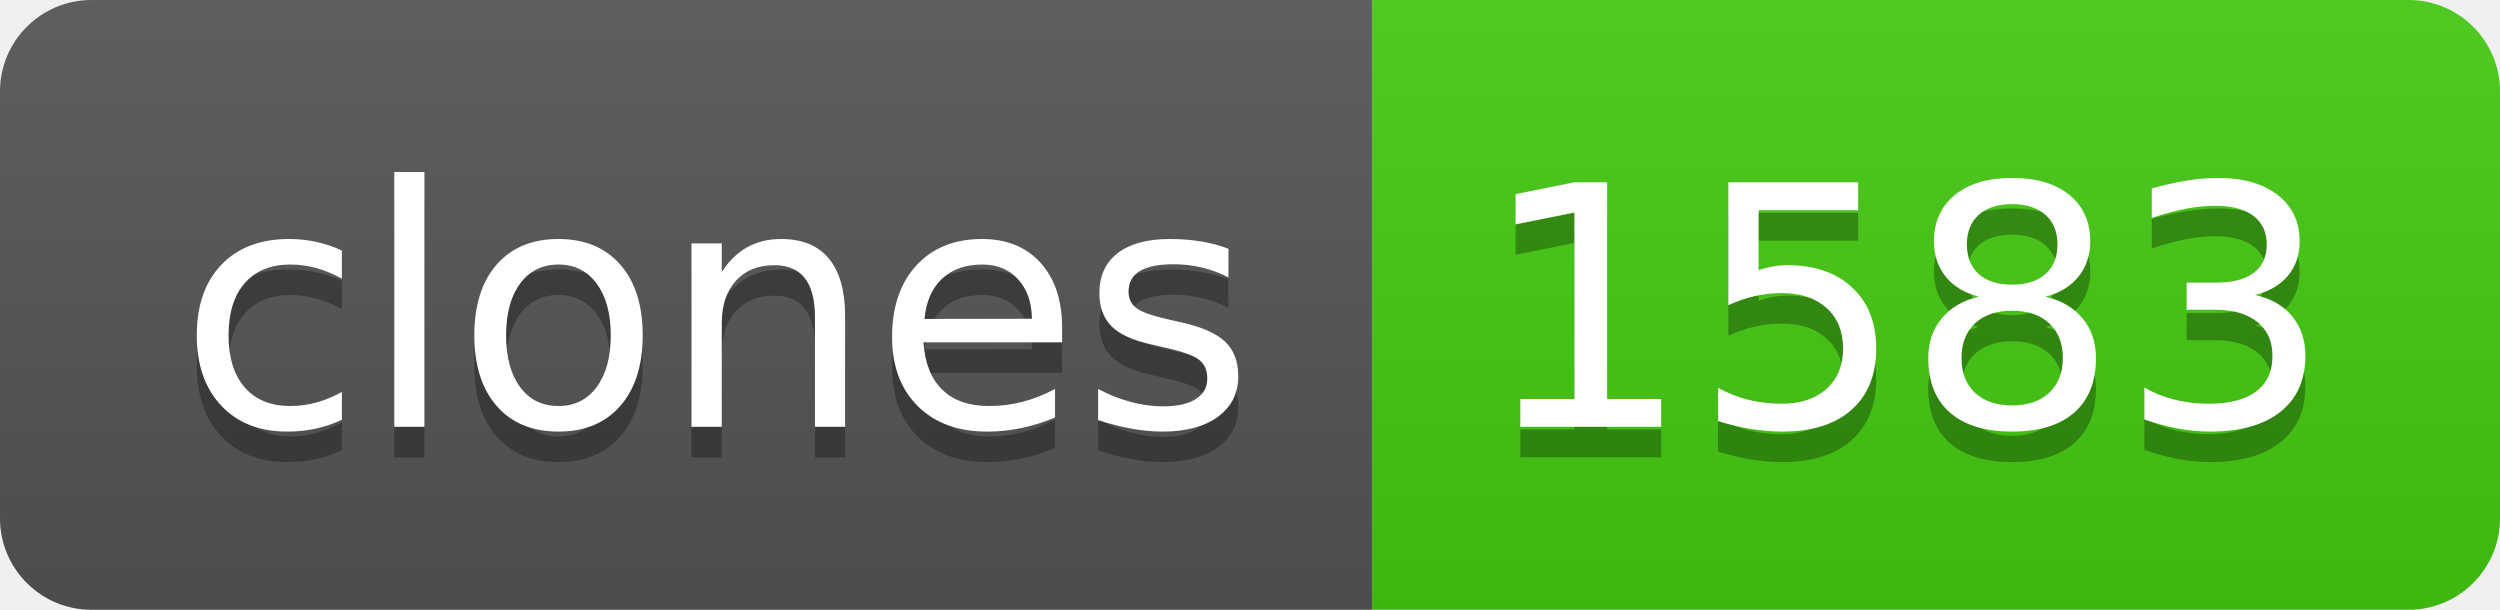
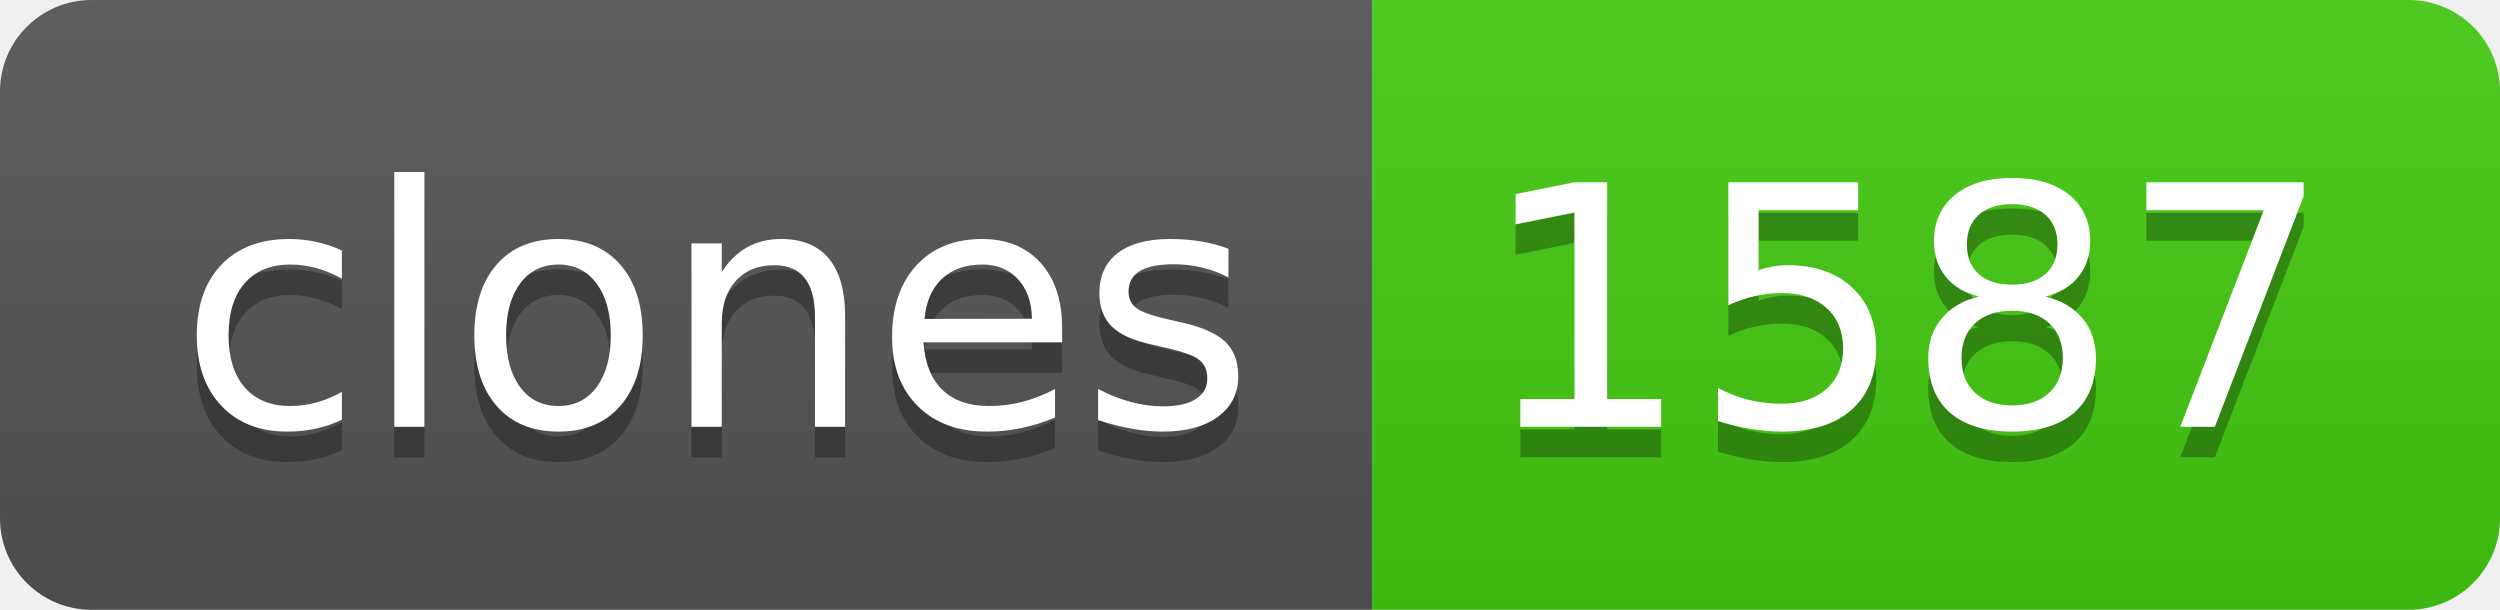
- <svg xmlns="http://www.w3.org/2000/svg" width="82" height="20" role="img" aria-label="clones: 1583">
+ <svg xmlns="http://www.w3.org/2000/svg" width="82" height="20" role="img" aria-label="clones: 1587">
  <linearGradient id="s" x2="0" y2="100%">
    <stop offset="0" stop-color="#bbb" stop-opacity=".1" />
    <stop offset="1" stop-opacity=".1" />
  </linearGradient>
  <clipPath id="r">
    <rect width="82" height="20" rx="3" fill="#fff" />
  </clipPath>
  <g clip-path="url(#r)">
    <rect width="45" height="20" fill="#555" />
    <rect x="45" width="37" height="20" fill="#4c1" />
    <rect width="82" height="20" fill="url(#s)" />
  </g>
  <g fill="#fff" text-anchor="middle" font-family="Verdana,Geneva,DejaVu Sans,sans-serif" text-rendering="geometricPrecision" font-size="110">
    <text aria-hidden="true" x="235" y="150" fill="#010101" fill-opacity=".3" transform="scale(.1)" textLength="350">clones</text>
    <text x="235" y="140" transform="scale(.1)" fill="#fff" textLength="350">clones</text>
-     <text aria-hidden="true" x="625" y="150" fill="#010101" fill-opacity=".3" transform="scale(.1)" textLength="270">1583</text>
-     <text x="625" y="140" transform="scale(.1)" fill="#fff" textLength="270">1583</text>
+     <text aria-hidden="true" x="625" y="150" fill="#010101" fill-opacity=".3" transform="scale(.1)" textLength="270">1587</text>
+     <text x="625" y="140" transform="scale(.1)" fill="#fff" textLength="270">1587</text>
  </g>
</svg>
